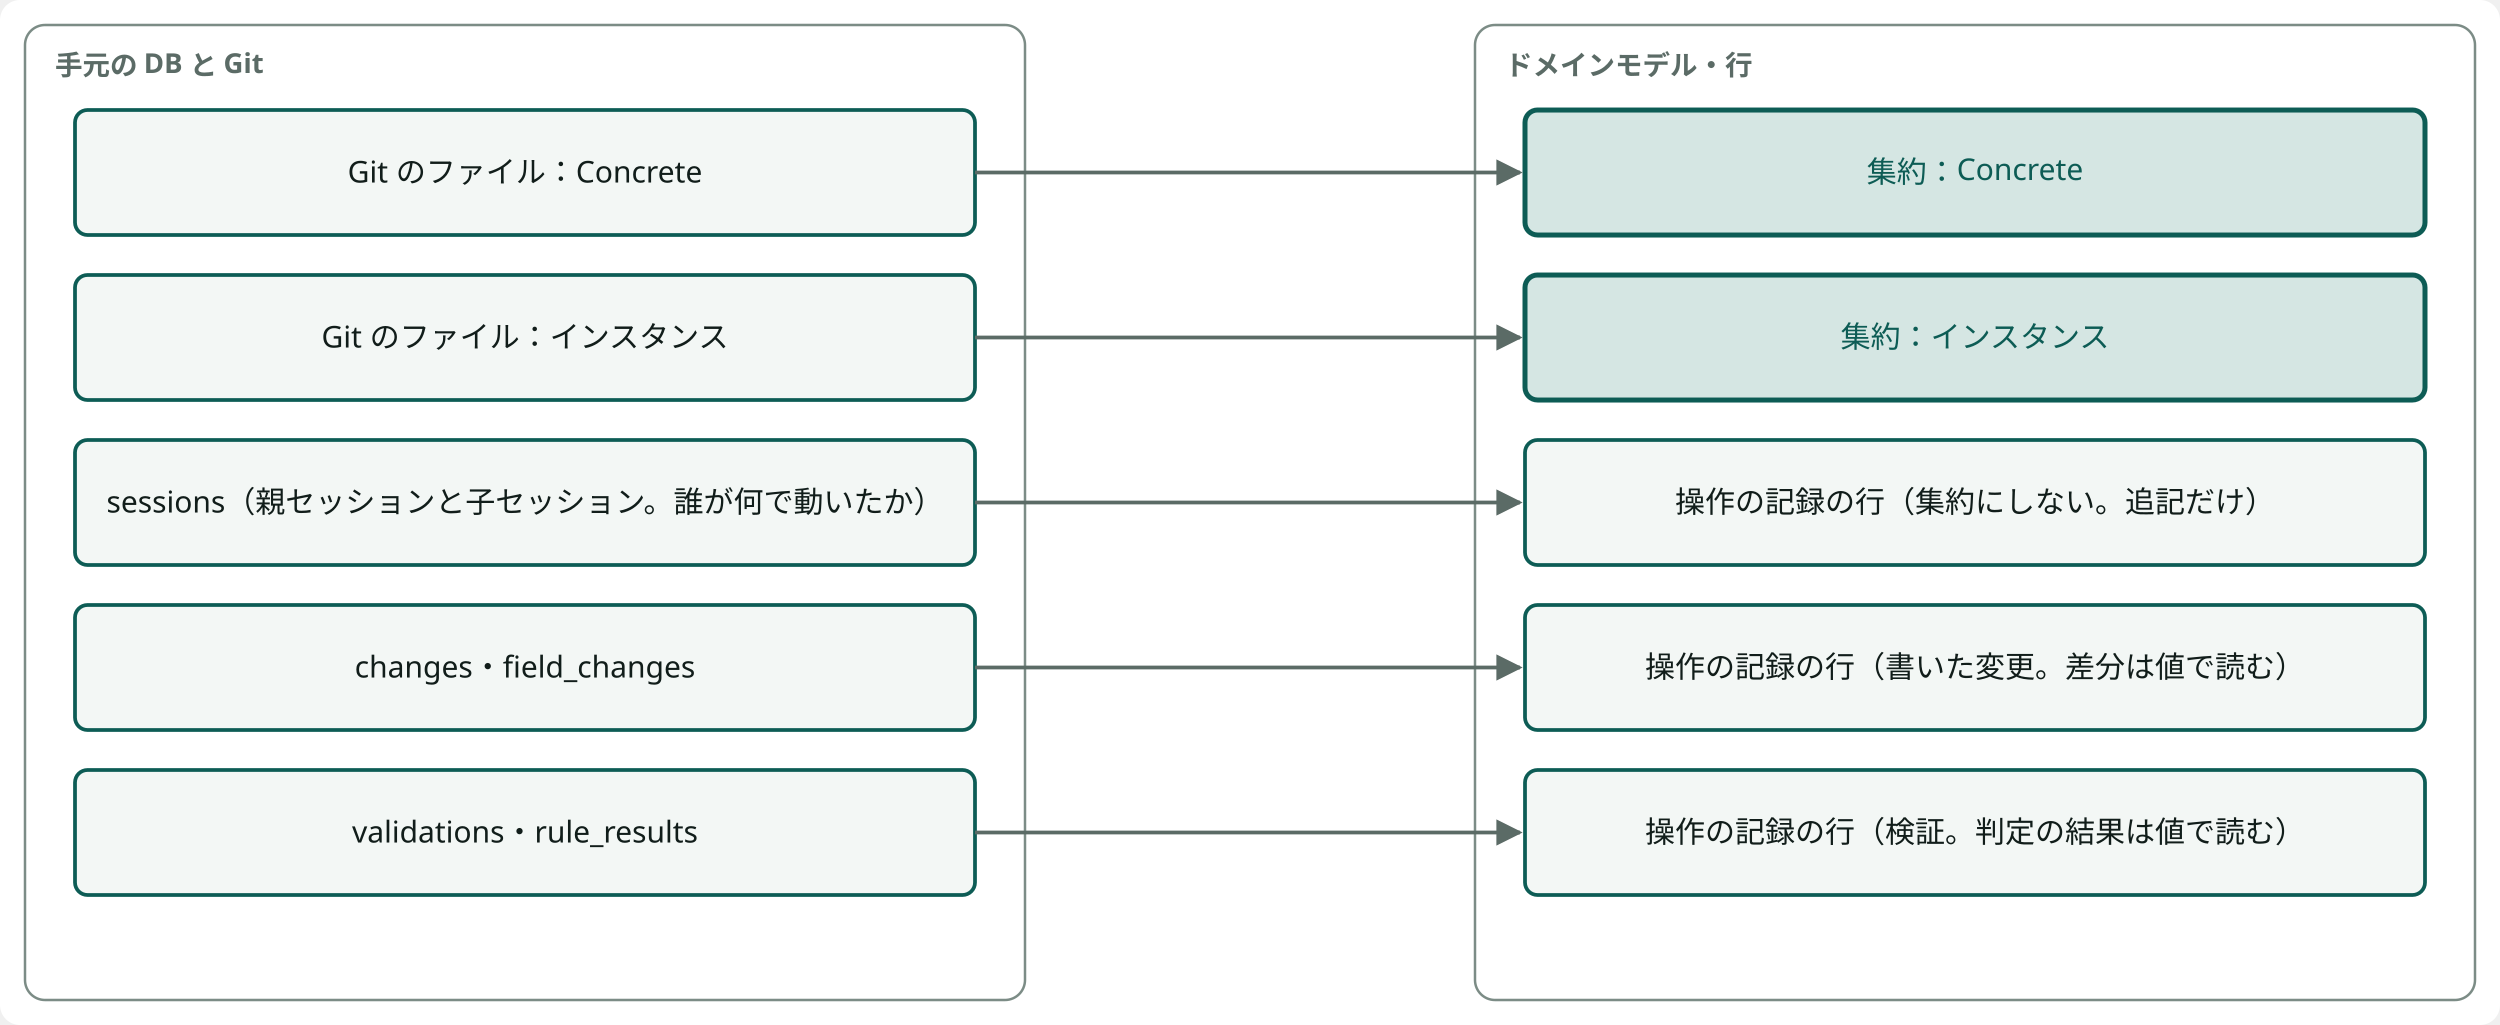
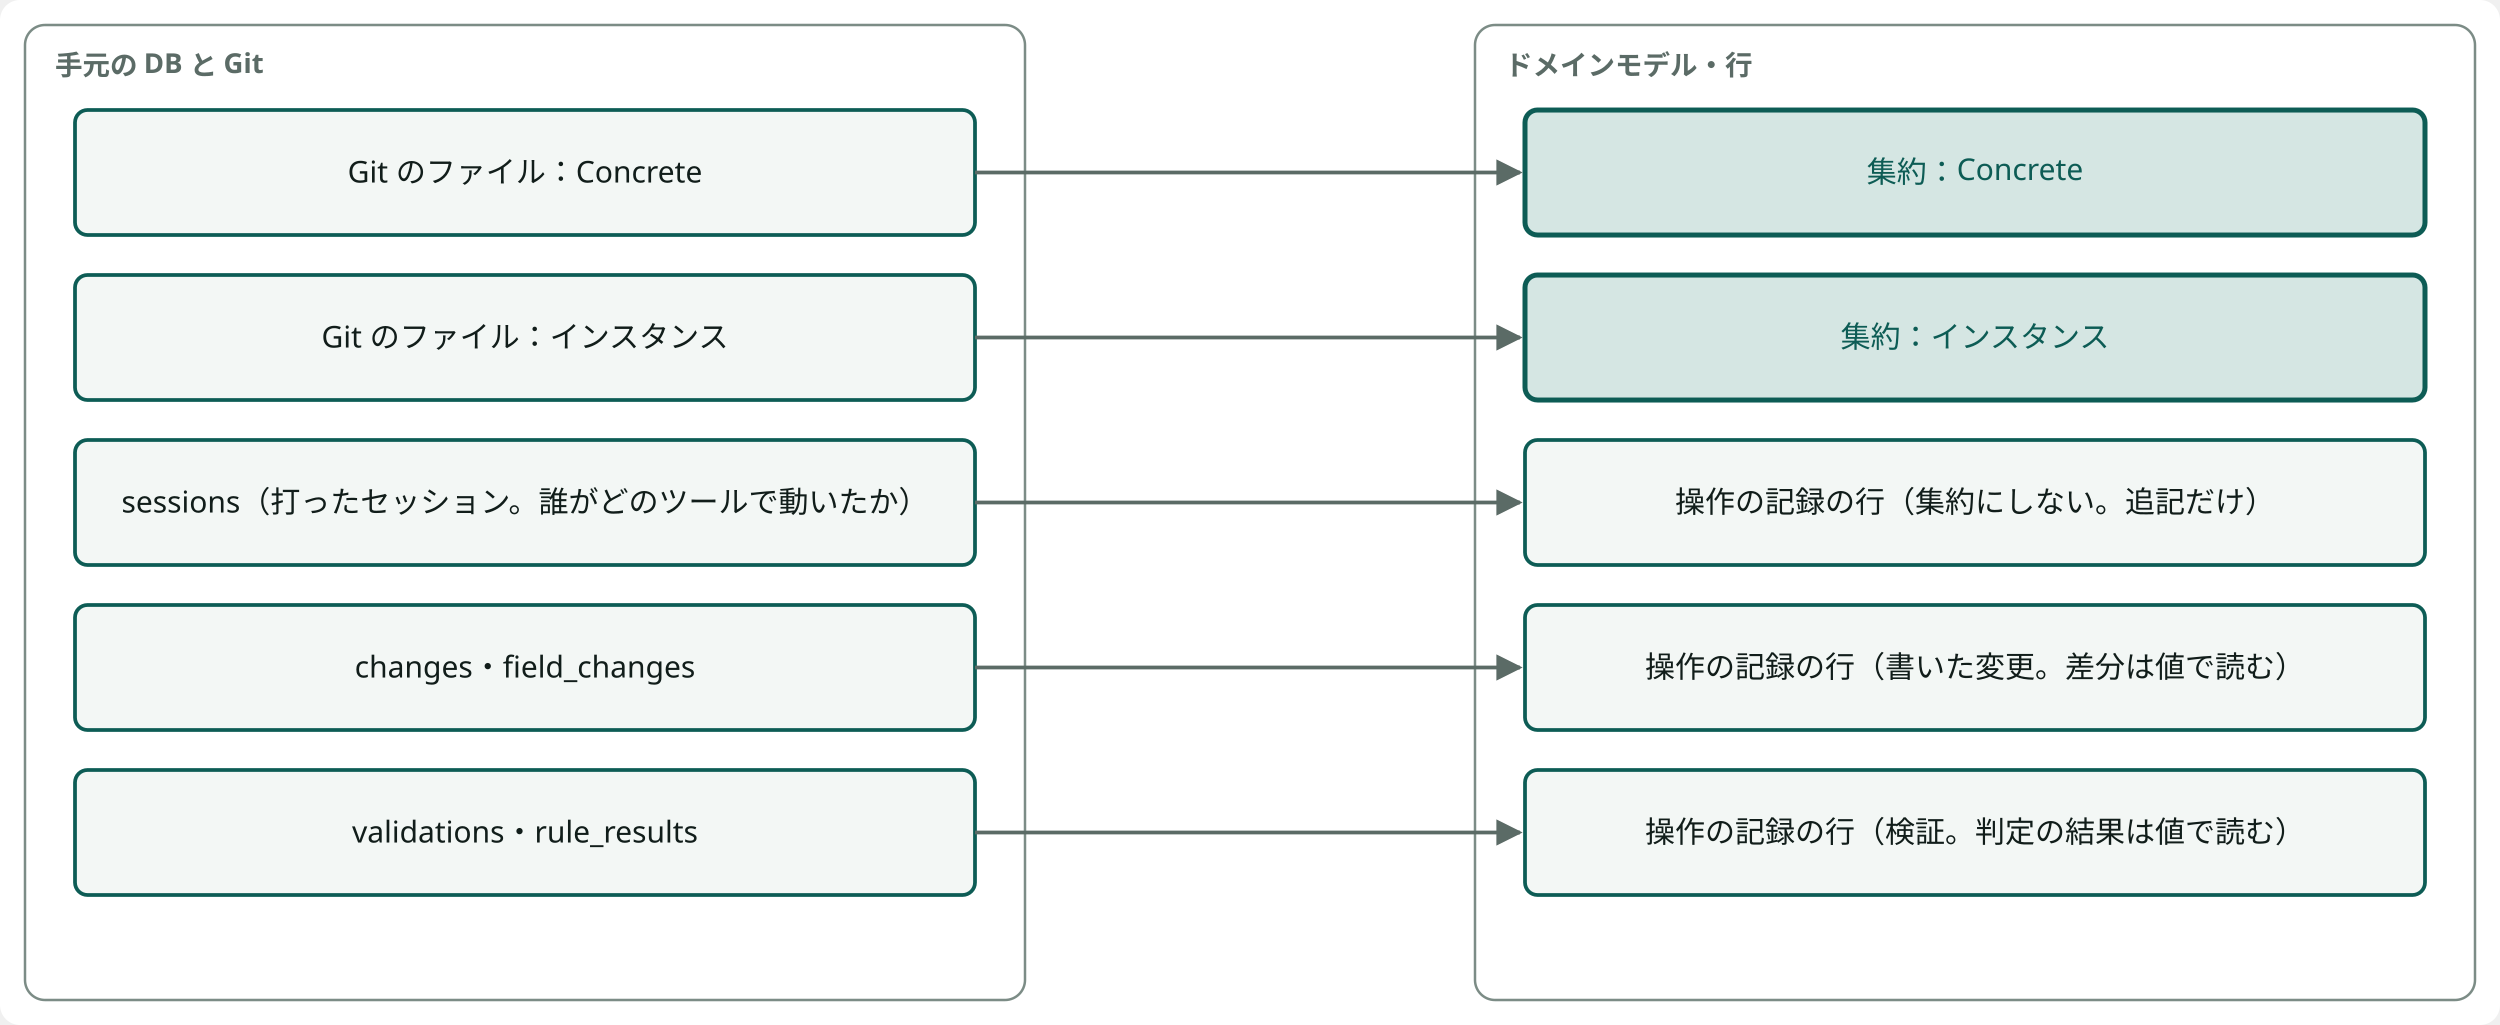
<svg viewBox="0 0 1000 410" width="100%" style="min-width:760px;max-width:1000px;display:block;margin:0 auto" role="img" aria-label="データとドメインモデルの対応" class="dsvg">
-   <style data-dsvg="dark">.dsvg .canvas{fill:var(--dsvg-area-fill,#FFFFFF)}.dsvg .area{fill:var(--dsvg-area-fill,#FFFFFF);stroke:var(--dsvg-line,#7C8C86)}.dsvg .note{fill:var(--dsvg-ink-soft,#5B6B66);font-size:11px}.dsvg .box{fill:var(--dsvg-box-fill,#F3F7F5);stroke:var(--dsvg-accent,#0D5C55)}.dsvg .label{fill:var(--dsvg-ink,#111D1A);font-size:12px}.dsvg .box.focus{fill:var(--dsvg-accent-bg,#D5E6E3);stroke:var(--dsvg-accent,#0D5C55)}.dsvg .label.focus{fill:var(--dsvg-accent,#0D5C55);font-size:12px}.dsvg .flow{stroke:var(--dsvg-ink-soft,#5B6B66)}.dsvg #dsvg-5bbfb0ef-arrow-5B6B66 path{fill:var(--dsvg-ink-soft,#5B6B66)}@media (prefers-color-scheme:dark){:root:not([data-theme="light"]) .dsvg,.dsvg:root:not([data-theme="light"]){--dsvg-area-fill:#22302D;--dsvg-line:#62756F;--dsvg-ink-soft:#9DADA8;--dsvg-box-fill:#16211E;--dsvg-accent:#6CC9B8;--dsvg-ink:#E6EEEB;--dsvg-accent-bg:#173330}}:root[data-theme="dark"] .dsvg{--dsvg-area-fill:#22302D;--dsvg-line:#62756F;--dsvg-ink-soft:#9DADA8;--dsvg-box-fill:#16211E;--dsvg-accent:#6CC9B8;--dsvg-ink:#E6EEEB;--dsvg-accent-bg:#173330}</style>
+   <style data-dsvg="dark">.dsvg .canvas{fill:var(--dsvg-area-fill,#FFFFFF)}.dsvg .area{fill:var(--dsvg-area-fill,#FFFFFF);stroke:var(--dsvg-line,#7C8C86)}.dsvg .note{fill:var(--dsvg-ink-soft,#5B6B66);font-size:11px}.dsvg .box{fill:var(--dsvg-box-fill,#F3F7F5);stroke:var(--dsvg-accent,#0D5C55)}.dsvg .label{fill:var(--dsvg-ink,#111D1A);font-size:12px}.dsvg .box.focus{fill:var(--dsvg-accent-bg,#D5E6E3);stroke:var(--dsvg-accent,#0D5C55)}.dsvg .label.focus{fill:var(--dsvg-accent,#0D5C55);font-size:12px}.dsvg .flow{stroke:var(--dsvg-ink-soft,#5B6B66)}.dsvg #dsvg-74e0abb9-arrow-5B6B66 path{fill:var(--dsvg-ink-soft,#5B6B66)}@media (prefers-color-scheme:dark){:root:not([data-theme="light"]) .dsvg,.dsvg:root:not([data-theme="light"]){--dsvg-area-fill:#22302D;--dsvg-line:#62756F;--dsvg-ink-soft:#9DADA8;--dsvg-box-fill:#16211E;--dsvg-accent:#6CC9B8;--dsvg-ink:#E6EEEB;--dsvg-accent-bg:#173330}}:root[data-theme="dark"] .dsvg{--dsvg-area-fill:#22302D;--dsvg-line:#62756F;--dsvg-ink-soft:#9DADA8;--dsvg-box-fill:#16211E;--dsvg-accent:#6CC9B8;--dsvg-ink:#E6EEEB;--dsvg-accent-bg:#173330}</style>
  <defs data-dsvg="marker">
-     <marker id="dsvg-5bbfb0ef-arrow-5B6B66" viewBox="0 0 10 10" refX="9" refY="5" markerWidth="7" markerHeight="7" orient="auto-start-reverse">
+     <marker id="dsvg-74e0abb9-arrow-5B6B66" viewBox="0 0 10 10" refX="9" refY="5" markerWidth="7" markerHeight="7" orient="auto-start-reverse">
      <path d="M0,0 L10,5 L0,10 z" fill="#5B6B66" />
    </marker>
  </defs>
  <rect data-dsvg="canvas" class="canvas" x="0.0" y="0.0" width="1000.0" height="410.0" fill="#FFFFFF" rx="8" />
  <rect class="area" x="10" y="10" width="400" height="390" fill="#FFFFFF" stroke="#7C8C86" stroke-width="1" rx="8" />
  <text class="note" x="22" y="30" font-weight="700" font-family="Noto Sans JP, Hiragino Kaku Gothic ProN, sans-serif" font-size="11" fill="#5B6B66">手元の DB と Git</text>
  <rect class="area" x="590" y="10" width="400" height="390" fill="#FFFFFF" stroke="#7C8C86" stroke-width="1" rx="8" />
  <text class="note" x="602" y="30" font-weight="700" font-family="Noto Sans JP, Hiragino Kaku Gothic ProN, sans-serif" font-size="11" fill="#5B6B66">ドメインモデル・行</text>
  <rect class="box" x="30" y="44" width="360" height="50" fill="#F3F7F5" stroke="#0D5C55" stroke-width="1.5" rx="5" />
  <text class="label" x="210.0" y="73.0" text-anchor="middle" font-family="Noto Sans JP, Hiragino Kaku Gothic ProN, sans-serif" font-size="12" fill="#111D1A">Git のファイル：Concrete</text>
  <rect class="box focus" x="610" y="44" width="360" height="50" fill="#D5E6E3" stroke="#0D5C55" stroke-width="2" rx="5" />
  <text class="label focus" x="790.0" y="73.0" text-anchor="middle" font-family="Noto Sans JP, Hiragino Kaku Gothic ProN, sans-serif" font-size="12" fill="#0D5C55">集約：Concrete</text>
-   <path class="flow" d="M390,69 H608" fill="none" stroke="#5B6B66" stroke-width="1.5" marker-end="url(#dsvg-5bbfb0ef-arrow-5B6B66)" />
+   <path class="flow" d="M390,69 H608" fill="none" stroke="#5B6B66" stroke-width="1.5" marker-end="url(#dsvg-74e0abb9-arrow-5B6B66)" />
  <rect class="box" x="30" y="110" width="360" height="50" fill="#F3F7F5" stroke="#0D5C55" stroke-width="1.5" rx="5" />
  <text class="label" x="210.0" y="139.0" text-anchor="middle" font-family="Noto Sans JP, Hiragino Kaku Gothic ProN, sans-serif" font-size="12" fill="#111D1A">Git のファイル：インスタンス</text>
  <rect class="box focus" x="610" y="110" width="360" height="50" fill="#D5E6E3" stroke="#0D5C55" stroke-width="2" rx="5" />
  <text class="label focus" x="790.0" y="139.0" text-anchor="middle" font-family="Noto Sans JP, Hiragino Kaku Gothic ProN, sans-serif" font-size="12" fill="#0D5C55">集約：インスタンス</text>
-   <path class="flow" d="M390,135 H608" fill="none" stroke="#5B6B66" stroke-width="1.5" marker-end="url(#dsvg-5bbfb0ef-arrow-5B6B66)" />
+   <path class="flow" d="M390,135 H608" fill="none" stroke="#5B6B66" stroke-width="1.5" marker-end="url(#dsvg-74e0abb9-arrow-5B6B66)" />
  <rect class="box" x="30" y="176" width="360" height="50" fill="#F3F7F5" stroke="#0D5C55" stroke-width="1.5" rx="5" />
-   <text class="label" x="210.0" y="205.0" text-anchor="middle" font-family="Noto Sans JP, Hiragino Kaku Gothic ProN, sans-serif" font-size="12" fill="#111D1A">sessions（親セッションと子セッション。誰が何で動いたか）</text>
+   <text class="label" x="210.0" y="205.0" text-anchor="middle" font-family="Noto Sans JP, Hiragino Kaku Gothic ProN, sans-serif" font-size="12" fill="#111D1A">sessions（打ったセッション。誰がどのツールで動いたか）</text>
  <rect class="box" x="610" y="176" width="360" height="50" fill="#F3F7F5" stroke="#0D5C55" stroke-width="1.5" rx="5" />
  <text class="label" x="790.0" y="205.0" text-anchor="middle" font-family="Noto Sans JP, Hiragino Kaku Gothic ProN, sans-serif" font-size="12" fill="#111D1A">操作の記録の行（集約にしない。追記だけ）</text>
-   <path class="flow" d="M390,201 H608" fill="none" stroke="#5B6B66" stroke-width="1.5" marker-end="url(#dsvg-5bbfb0ef-arrow-5B6B66)" />
+   <path class="flow" d="M390,201 H608" fill="none" stroke="#5B6B66" stroke-width="1.5" marker-end="url(#dsvg-74e0abb9-arrow-5B6B66)" />
  <rect class="box" x="30" y="242" width="360" height="50" fill="#F3F7F5" stroke="#0D5C55" stroke-width="1.5" rx="5" />
  <text class="label" x="210.0" y="271.0" text-anchor="middle" font-family="Noto Sans JP, Hiragino Kaku Gothic ProN, sans-serif" font-size="12" fill="#111D1A">changes・field_changes</text>
  <rect class="box" x="610" y="242" width="360" height="50" fill="#F3F7F5" stroke="#0D5C55" stroke-width="1.5" rx="5" />
  <text class="label" x="790.0" y="271.0" text-anchor="middle" font-family="Noto Sans JP, Hiragino Kaku Gothic ProN, sans-serif" font-size="12" fill="#111D1A">操作の記録の行（書いた変更。差分は値で読む）</text>
-   <path class="flow" d="M390,267 H608" fill="none" stroke="#5B6B66" stroke-width="1.5" marker-end="url(#dsvg-5bbfb0ef-arrow-5B6B66)" />
+   <path class="flow" d="M390,267 H608" fill="none" stroke="#5B6B66" stroke-width="1.5" marker-end="url(#dsvg-74e0abb9-arrow-5B6B66)" />
  <rect class="box" x="30" y="308" width="360" height="50" fill="#F3F7F5" stroke="#0D5C55" stroke-width="1.5" rx="5" />
  <text class="label" x="210.0" y="337.0" text-anchor="middle" font-family="Noto Sans JP, Hiragino Kaku Gothic ProN, sans-serif" font-size="12" fill="#111D1A">validations・rule_results</text>
  <rect class="box" x="610" y="308" width="360" height="50" fill="#F3F7F5" stroke="#0D5C55" stroke-width="1.5" rx="5" />
  <text class="label" x="790.0" y="337.0" text-anchor="middle" font-family="Noto Sans JP, Hiragino Kaku Gothic ProN, sans-serif" font-size="12" fill="#111D1A">操作の記録の行（検証。判定の結果は値で読む）</text>
-   <path class="flow" d="M390,333 H608" fill="none" stroke="#5B6B66" stroke-width="1.5" marker-end="url(#dsvg-5bbfb0ef-arrow-5B6B66)" />
+   <path class="flow" d="M390,333 H608" fill="none" stroke="#5B6B66" stroke-width="1.5" marker-end="url(#dsvg-74e0abb9-arrow-5B6B66)" />
</svg>
